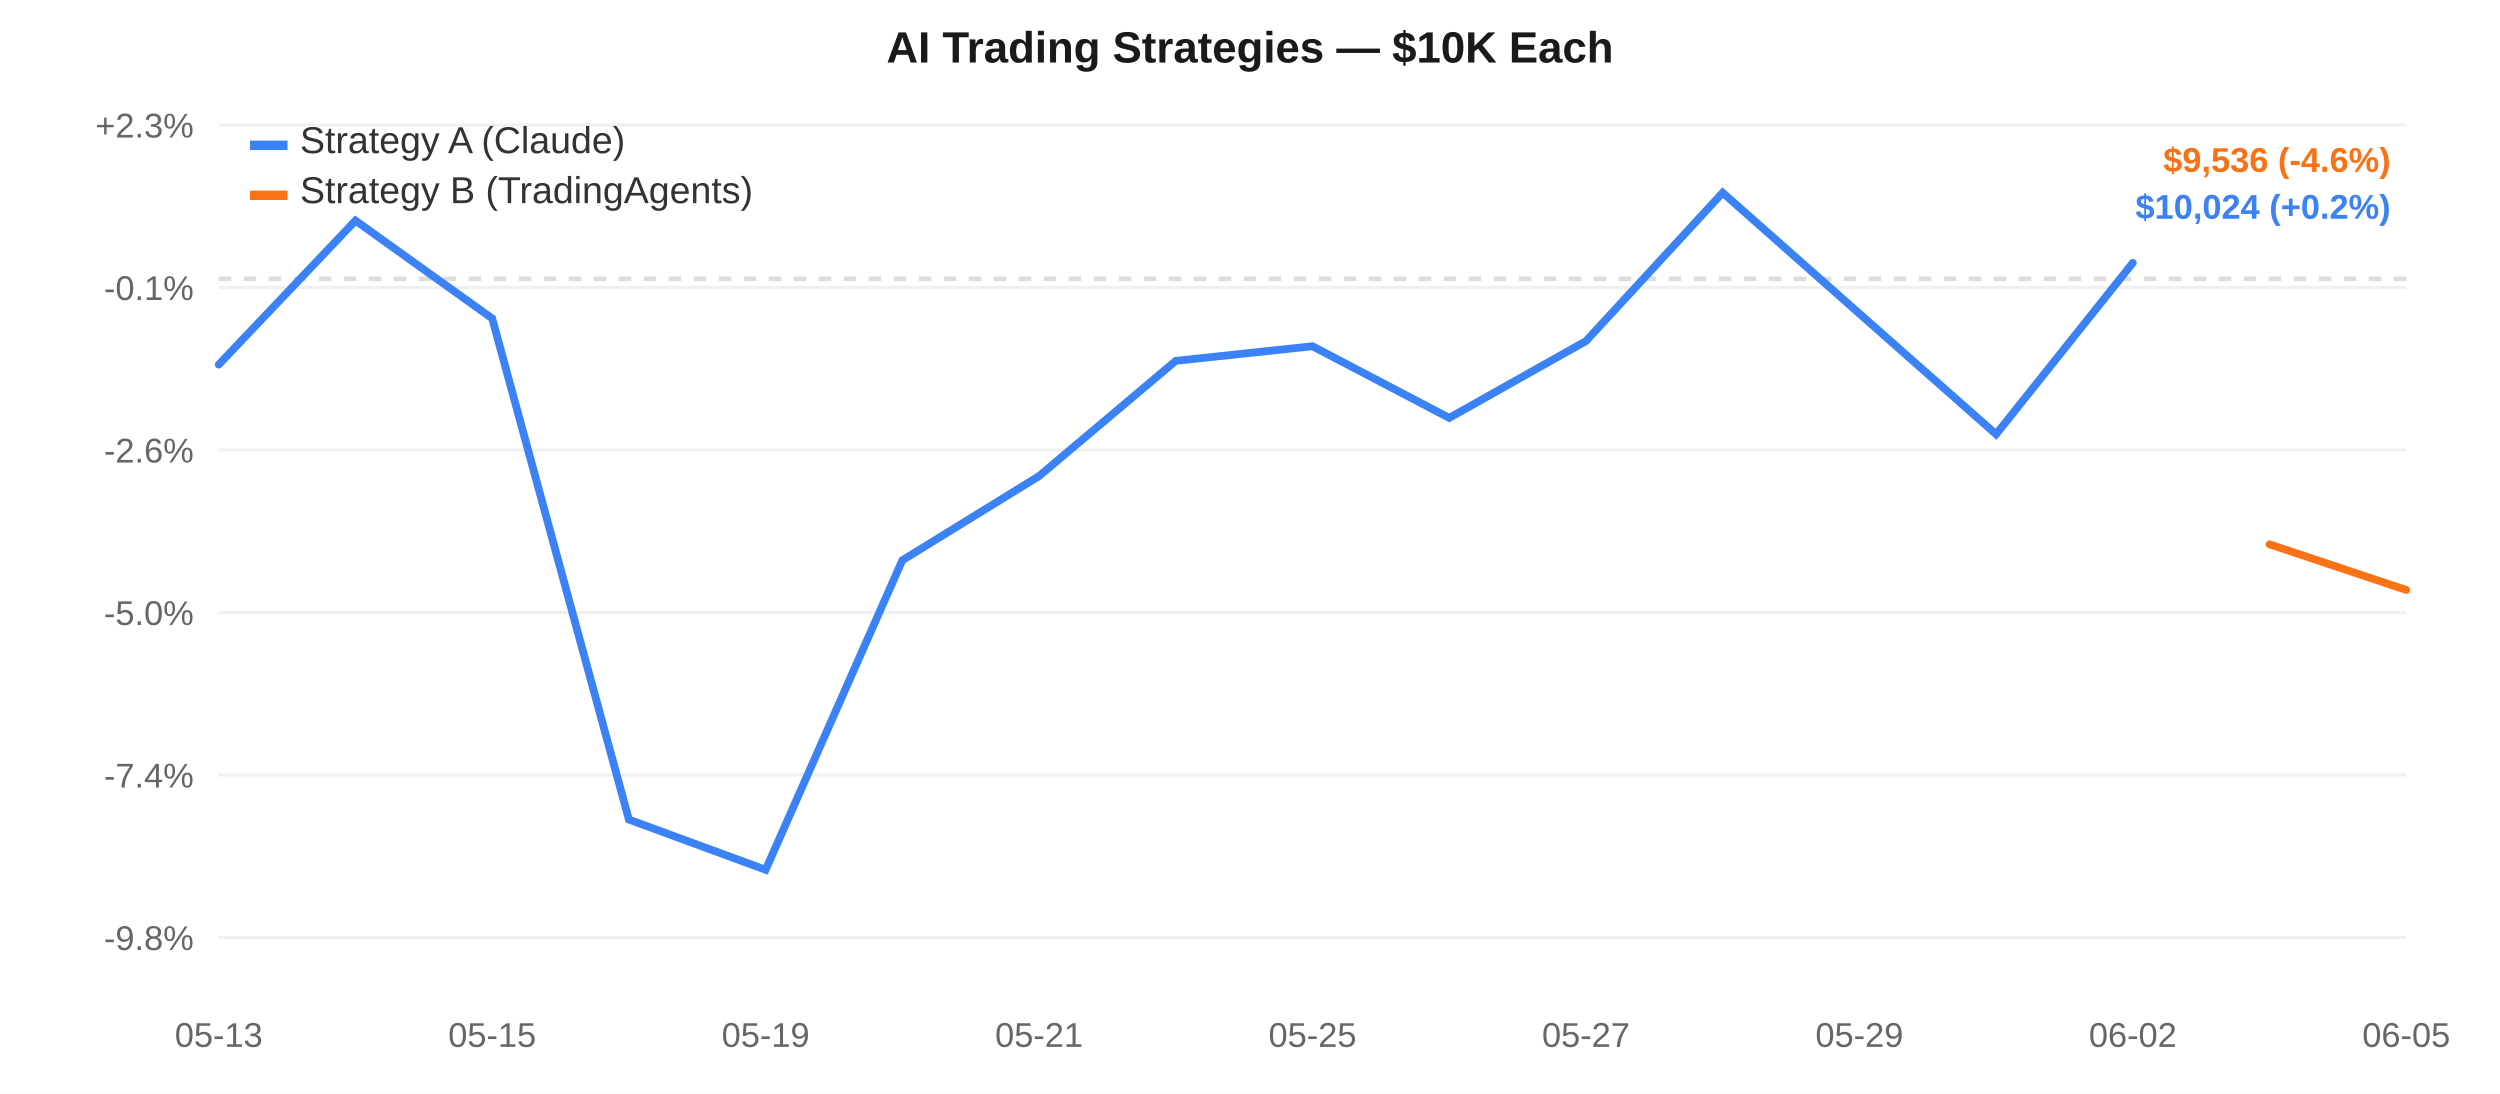
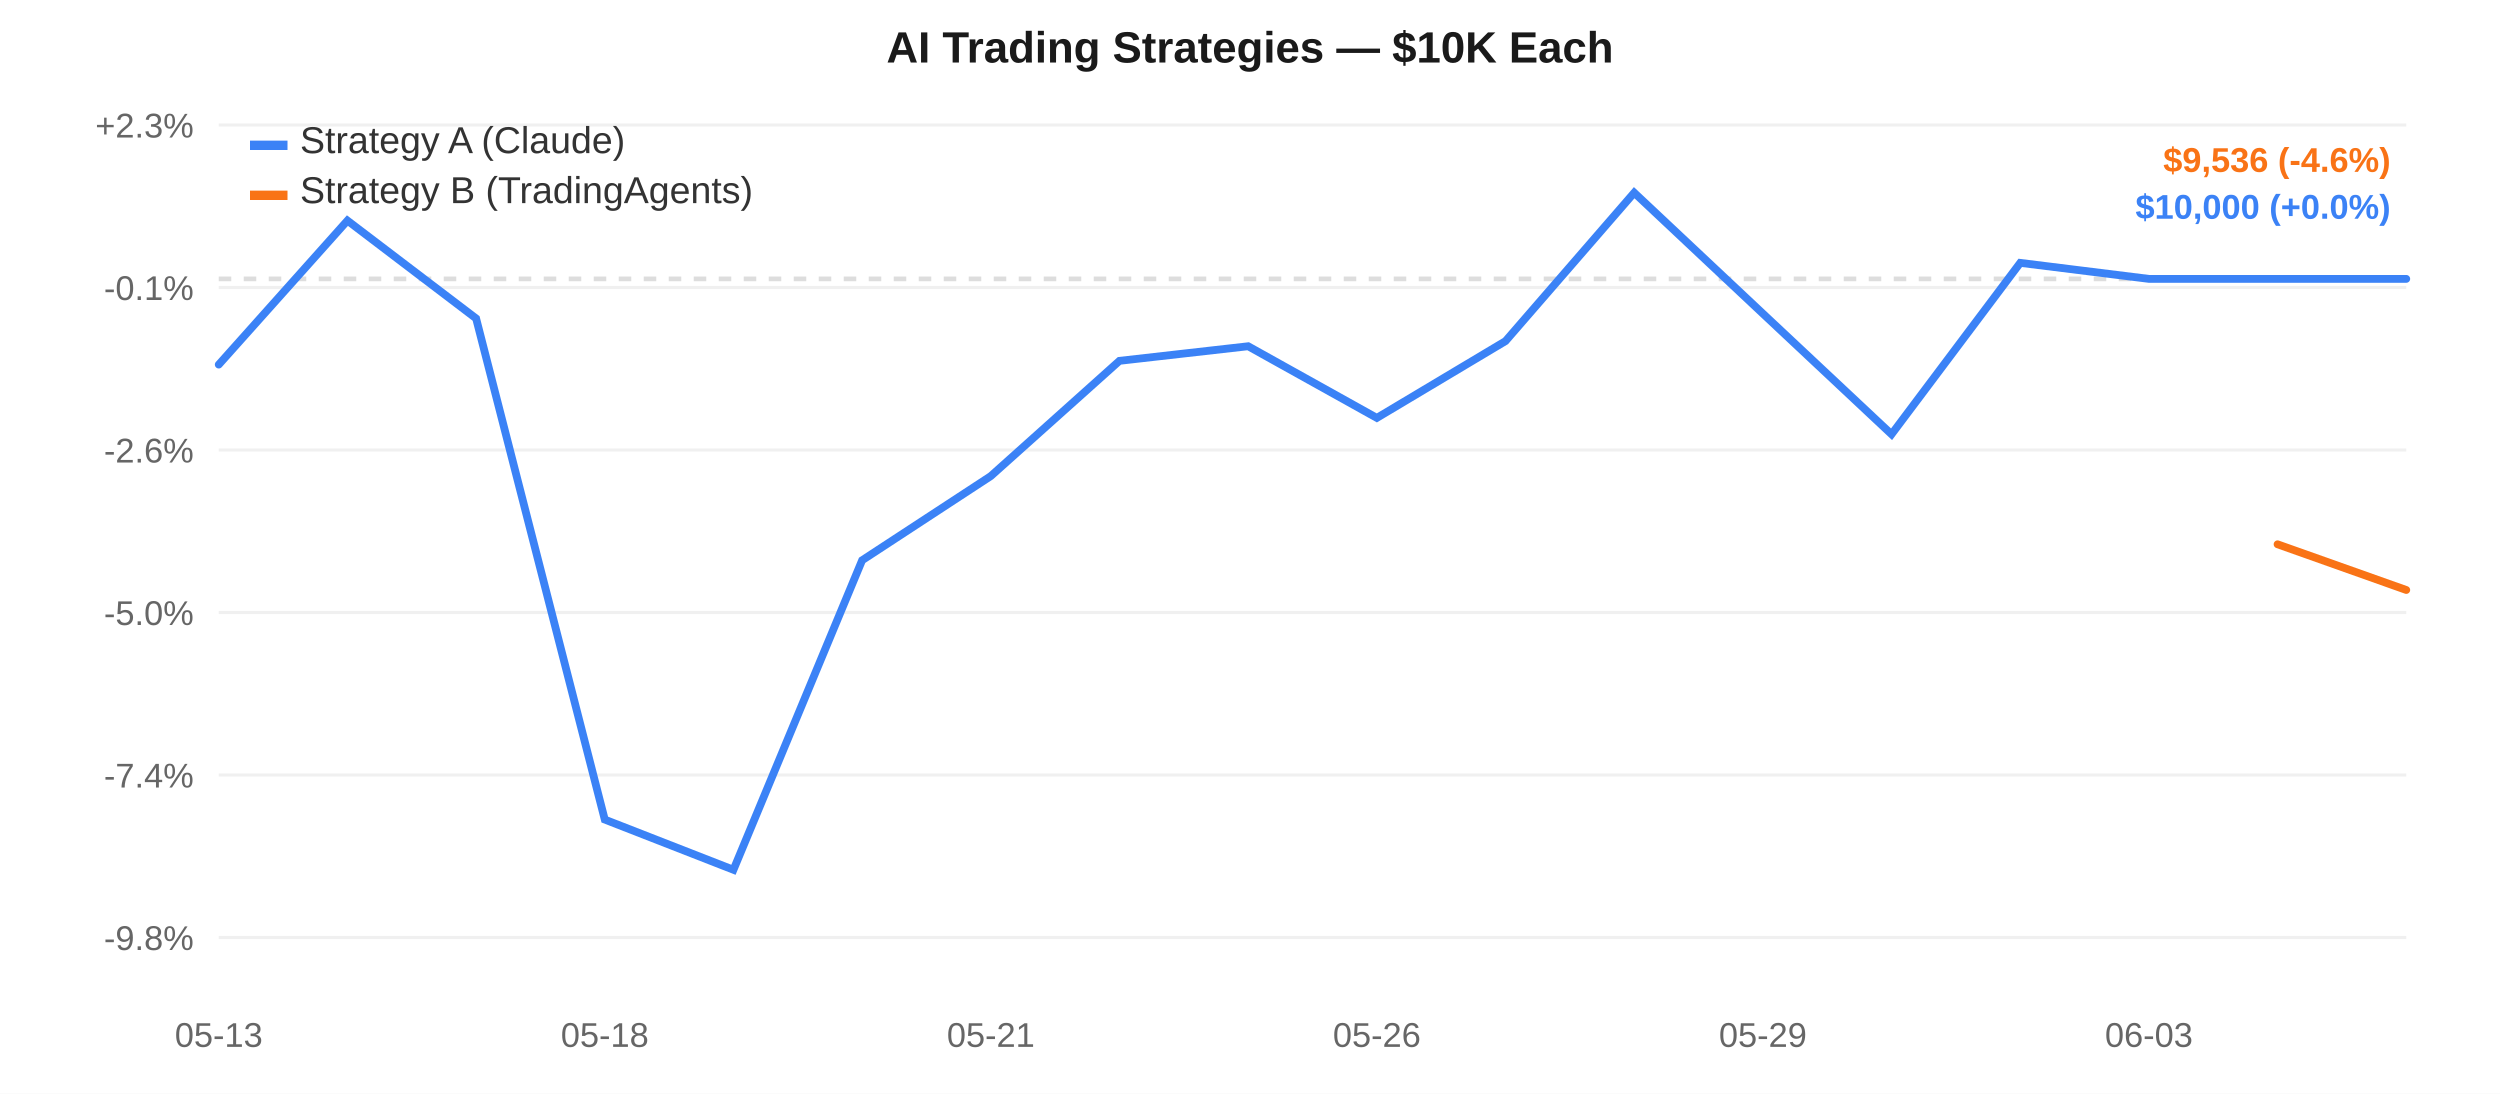
<svg xmlns="http://www.w3.org/2000/svg" width="800" height="350" style="font-family:-apple-system,Arial,sans-serif;">
  <rect width="800" height="350" fill="#ffffff" />
  <line x1="70" y1="40.0" x2="770" y2="40.0" stroke="#f0f0f0" stroke-width="1" />
  <text x="62" y="44.0" text-anchor="end" fill="#666" font-size="11">+2.3%</text>
  <line x1="70" y1="92.0" x2="770" y2="92.0" stroke="#f0f0f0" stroke-width="1" />
  <text x="62" y="96.0" text-anchor="end" fill="#666" font-size="11">-0.1%</text>
  <line x1="70" y1="144.0" x2="770" y2="144.0" stroke="#f0f0f0" stroke-width="1" />
  <text x="62" y="148.0" text-anchor="end" fill="#666" font-size="11">-2.6%</text>
  <line x1="70" y1="196.0" x2="770" y2="196.0" stroke="#f0f0f0" stroke-width="1" />
  <text x="62" y="200.0" text-anchor="end" fill="#666" font-size="11">-5.0%</text>
  <line x1="70" y1="248.0" x2="770" y2="248.0" stroke="#f0f0f0" stroke-width="1" />
  <text x="62" y="252.0" text-anchor="end" fill="#666" font-size="11">-7.4%</text>
  <line x1="70" y1="300.0" x2="770" y2="300.0" stroke="#f0f0f0" stroke-width="1" />
  <text x="62" y="304.0" text-anchor="end" fill="#666" font-size="11">-9.8%</text>
  <line x1="70" y1="89.242" x2="770" y2="89.242" stroke="#ddd" stroke-width="1.5" stroke-dasharray="4,4" />
  <text x="70.0" y="335" text-anchor="middle" fill="#666" font-size="11">05-13</text>
-   <text x="157.5" y="335" text-anchor="middle" fill="#666" font-size="11">05-15</text>
-   <text x="245.0" y="335" text-anchor="middle" fill="#666" font-size="11">05-19</text>
-   <text x="332.5" y="335" text-anchor="middle" fill="#666" font-size="11">05-21</text>
-   <text x="420.0" y="335" text-anchor="middle" fill="#666" font-size="11">05-25</text>
-   <text x="507.5" y="335" text-anchor="middle" fill="#666" font-size="11">05-27</text>
-   <text x="595.0" y="335" text-anchor="middle" fill="#666" font-size="11">05-29</text>
-   <text x="682.5" y="335" text-anchor="middle" fill="#666" font-size="11">06-02</text>
-   <text x="770.0" y="335" text-anchor="middle" fill="#666" font-size="11">06-05</text>
-   <path d="M 70.0,116.668 L 113.75,70.593 L 157.5,101.901 L 201.25,262.263 L 245.0,278.333 L 288.75,179.285 L 332.5,152.343 L 376.25,115.466 L 420.0,110.797 L 463.75,133.729 L 507.5,109.151 L 551.25,61.667 L 595.0,100.355 L 638.75,138.965 L 682.5,84.117" fill="none" stroke="#3b82f6" stroke-width="2.5" stroke-linecap="round" />
-   <path d="M 726.25,174.175 L 770.0,188.795" fill="none" stroke="#f97316" stroke-width="2.5" stroke-linecap="round" />
+   <text x="193.529" y="335" text-anchor="middle" fill="#666" font-size="11">05-18</text>
+   <text x="317.059" y="335" text-anchor="middle" fill="#666" font-size="11">05-21</text>
+   <text x="440.588" y="335" text-anchor="middle" fill="#666" font-size="11">05-26</text>
+   <text x="564.118" y="335" text-anchor="middle" fill="#666" font-size="11">05-29</text>
+   <text x="687.647" y="335" text-anchor="middle" fill="#666" font-size="11">06-03</text>
+   <path d="M 70.0,116.668 L 111.176,70.593 L 152.353,101.901 L 193.529,262.263 L 234.706,278.333 L 275.882,179.285 L 317.059,152.343 L 358.235,115.466 L 399.412,110.797 L 440.588,133.729 L 481.765,109.151 L 522.941,61.667 L 564.118,100.355 L 605.294,138.965 L 646.471,84.117 L 687.647,89.242 L 728.824,89.242 L 770.0,89.242" fill="none" stroke="#3b82f6" stroke-width="2.5" stroke-linecap="round" />
+   <path d="M 728.824,174.175 L 770.0,188.795" fill="none" stroke="#f97316" stroke-width="2.5" stroke-linecap="round" />
  <rect x="80" y="45" width="12" height="3" fill="#3b82f6" />
  <text x="96" y="49" fill="#333" font-size="12">Strategy A (Claude)</text>
  <rect x="80" y="61" width="12" height="3" fill="#f97316" />
  <text x="96" y="65" fill="#333" font-size="12">Strategy B (TradingAgents)</text>
  <text x="400.0" y="20" text-anchor="middle" fill="#1a1a1a" font-size="14" font-weight="600">AI Trading Strategies — $10K Each</text>
  <text x="765" y="55" text-anchor="end" fill="#f97316" font-size="11" font-weight="600">$9,536 (-4.6%)</text>
-   <text x="765" y="70" text-anchor="end" fill="#3b82f6" font-size="11" font-weight="600">$10,024 (+0.2%)</text>
+   <text x="765" y="70" text-anchor="end" fill="#3b82f6" font-size="11" font-weight="600">$10,000 (+0.0%)</text>
</svg>
